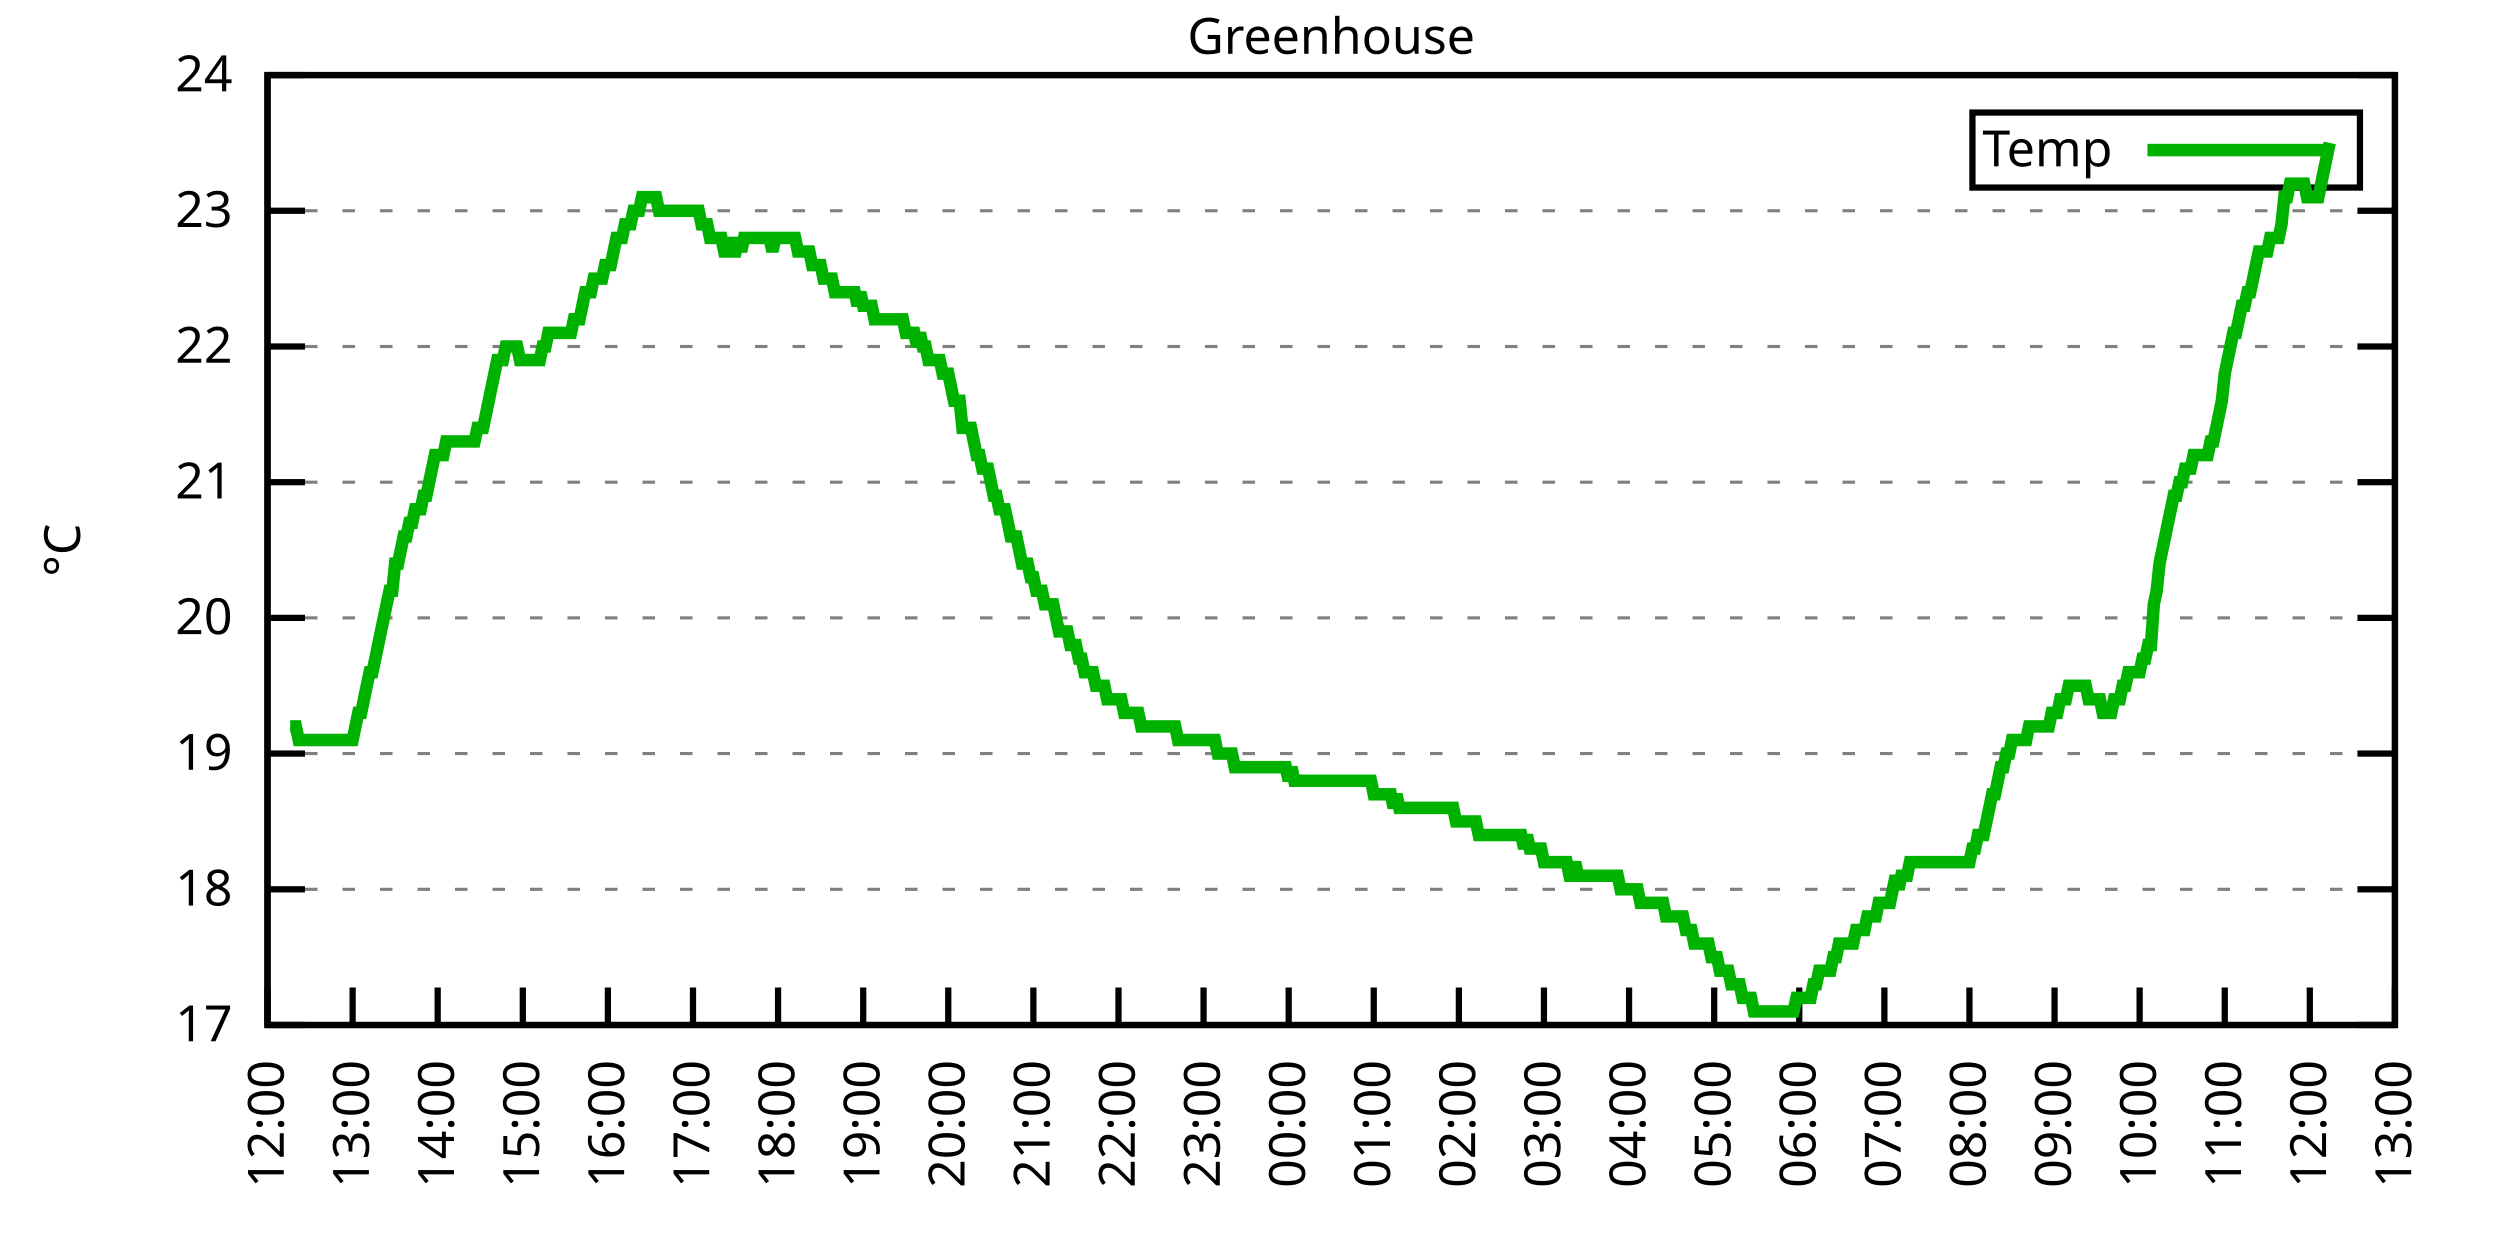
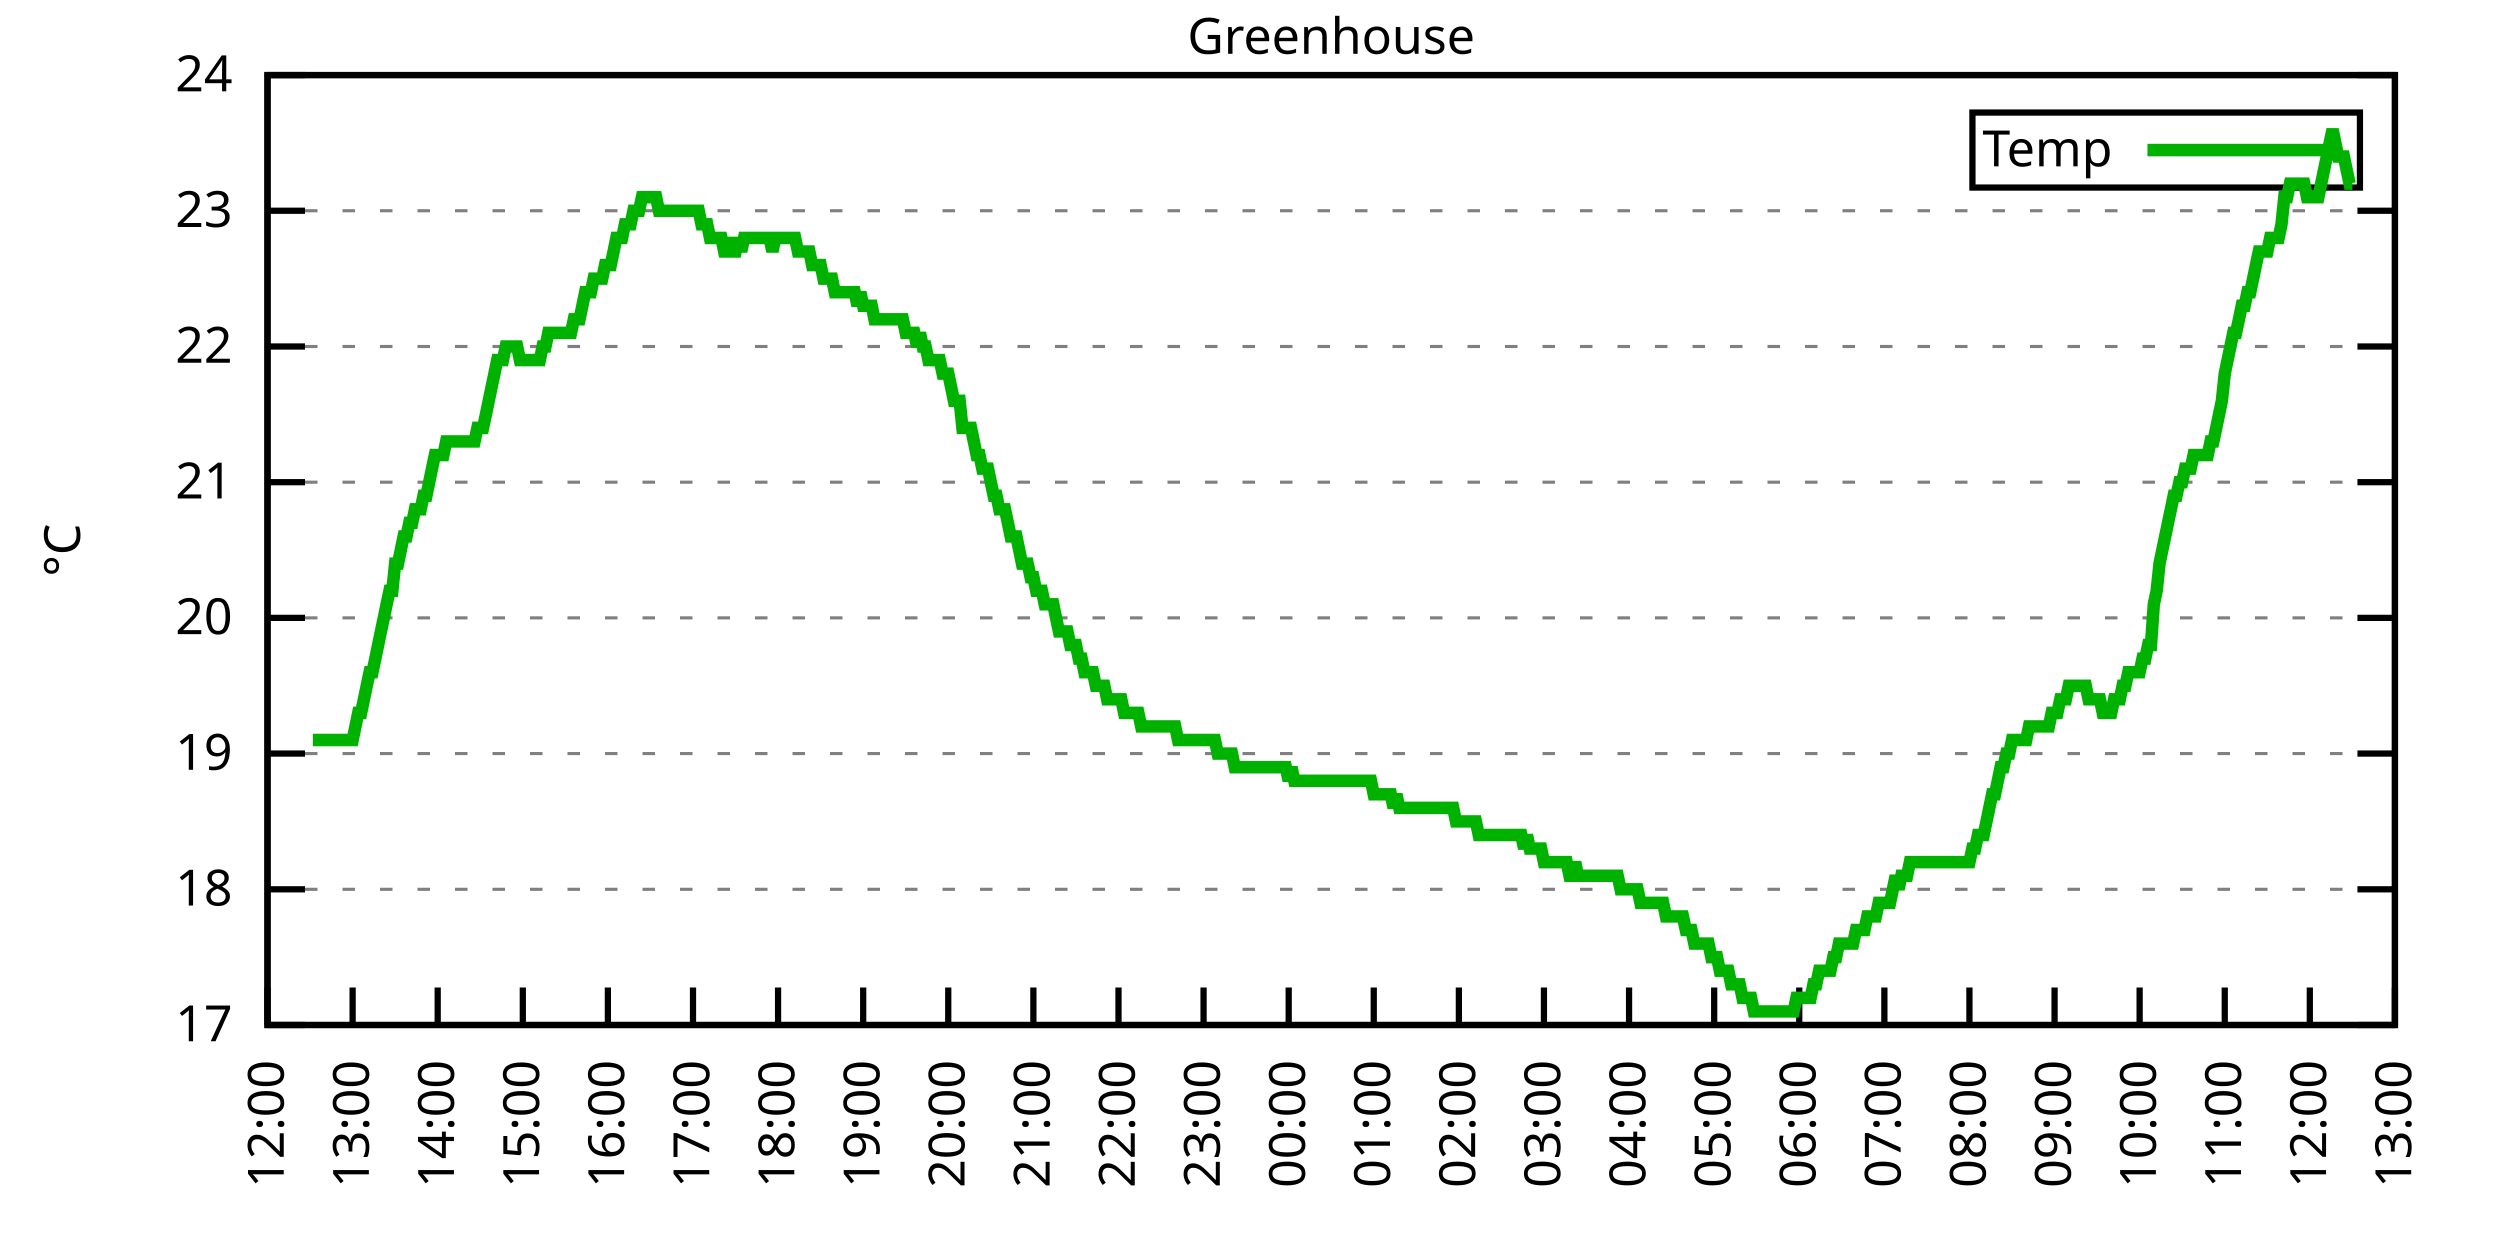
<svg xmlns="http://www.w3.org/2000/svg" xmlns:xlink="http://www.w3.org/1999/xlink" width="400" height="200" viewBox="0 0 400 200">
  <g id="gnuplot_canvas">
    <rect x="0" y="0" width="400" height="200" fill="none" />
    <defs>
      <circle id="gpDot" r="0.5" stroke-width="0.5" stroke="currentColor" />
      <path id="gpPt0" stroke-width="0.333" stroke="currentColor" d="M-1,0 h2 M0,-1 v2" />
      <path id="gpPt1" stroke-width="0.333" stroke="currentColor" d="M-1,-1 L1,1 M1,-1 L-1,1" />
      <path id="gpPt2" stroke-width="0.333" stroke="currentColor" d="M-1,0 L1,0 M0,-1 L0,1 M-1,-1 L1,1 M-1,1 L1,-1" />
      <rect id="gpPt3" stroke-width="0.333" stroke="currentColor" x="-1" y="-1" width="2" height="2" />
      <rect id="gpPt4" stroke-width="0.333" stroke="currentColor" fill="currentColor" x="-1" y="-1" width="2" height="2" />
      <circle id="gpPt5" stroke-width="0.333" stroke="currentColor" cx="0" cy="0" r="1" />
      <use xlink:href="#gpPt5" id="gpPt6" fill="currentColor" stroke="none" />
      <path id="gpPt7" stroke-width="0.333" stroke="currentColor" d="M0,-1.33 L-1.33,0.67 L1.33,0.67 z" />
      <use xlink:href="#gpPt7" id="gpPt8" fill="currentColor" stroke="none" />
      <use xlink:href="#gpPt7" id="gpPt9" stroke="currentColor" transform="rotate(180)" />
      <use xlink:href="#gpPt9" id="gpPt10" fill="currentColor" stroke="none" />
      <use xlink:href="#gpPt3" id="gpPt11" stroke="currentColor" transform="rotate(45)" />
      <use xlink:href="#gpPt11" id="gpPt12" fill="currentColor" stroke="none" />
      <path id="gpPt13" stroke-width="0.333" stroke="currentColor" d="M0,1.330 L1.265,0.411 L0.782,-1.067 L-0.782,-1.076 L-1.265,0.411 z" />
      <use xlink:href="#gpPt13" id="gpPt14" fill="currentColor" stroke="none" />
      <filter id="textbox" filterUnits="objectBoundingBox" x="0" y="0" height="1" width="1">
        <feFlood flood-color="white" flood-opacity="1" result="bgnd" />
        <feComposite in="SourceGraphic" in2="bgnd" operator="atop" />
      </filter>
      <filter id="greybox" filterUnits="objectBoundingBox" x="0" y="0" height="1" width="1">
        <feFlood flood-color="lightgrey" flood-opacity="1" result="grey" />
        <feComposite in="SourceGraphic" in2="grey" operator="atop" />
      </filter>
    </defs>
    <g fill="none" color="white" stroke="currentColor" stroke-width="1.00" stroke-linecap="butt" stroke-linejoin="miter">
</g>
    <g fill="none" color="black" stroke="currentColor" stroke-width="1.00" stroke-linecap="butt" stroke-linejoin="miter">
      <g stroke="none" shape-rendering="crispEdges">
        <polygon fill="rgb(255, 255, 255)" points="42.80,164.00 383.18,164.00 383.18,12.02 42.80,12.02 " />
      </g>
    </g>
    <g fill="none" color="black" stroke="currentColor" stroke-width="1.00" stroke-linecap="butt" stroke-linejoin="miter">
</g>
    <g fill="none" color="black" stroke="black" stroke-width="0.50" stroke-linecap="butt" stroke-linejoin="miter">
</g>
    <g fill="none" color="gray" stroke="currentColor" stroke-width="0.50" stroke-linecap="butt" stroke-linejoin="miter">
      <path stroke="gray" stroke-dasharray="2,4" class="gridline" d="M42.80,164.00 L383.19,164.00  " />
    </g>
    <g fill="none" color="gray" stroke="gray" stroke-width="1.00" stroke-linecap="butt" stroke-linejoin="miter">
</g>
    <g fill="none" color="black" stroke="currentColor" stroke-width="1.00" stroke-linecap="butt" stroke-linejoin="miter">
      <path stroke="black" d="M42.80,164.00 L48.80,164.00 M383.19,164.00 L377.19,164.00  " />
      <g transform="translate(37.20,166.60)" stroke="none" fill="black" font-family="Sans" font-size="8.00" text-anchor="end">
        <text>
          <tspan font-family="Sans"> 17</tspan>
        </text>
      </g>
    </g>
    <g fill="none" color="black" stroke="currentColor" stroke-width="1.00" stroke-linecap="butt" stroke-linejoin="miter">
</g>
    <g fill="none" color="black" stroke="black" stroke-width="0.50" stroke-linecap="butt" stroke-linejoin="miter">
</g>
    <g fill="none" color="gray" stroke="currentColor" stroke-width="0.50" stroke-linecap="butt" stroke-linejoin="miter">
      <path stroke="gray" stroke-dasharray="2,4" class="gridline" d="M42.80,142.29 L383.19,142.29  " />
    </g>
    <g fill="none" color="gray" stroke="gray" stroke-width="1.00" stroke-linecap="butt" stroke-linejoin="miter">
</g>
    <g fill="none" color="black" stroke="currentColor" stroke-width="1.00" stroke-linecap="butt" stroke-linejoin="miter">
      <path stroke="black" d="M42.80,142.29 L48.80,142.29 M383.19,142.29 L377.19,142.29  " />
      <g transform="translate(37.20,144.89)" stroke="none" fill="black" font-family="Sans" font-size="8.00" text-anchor="end">
        <text>
          <tspan font-family="Sans"> 18</tspan>
        </text>
      </g>
    </g>
    <g fill="none" color="black" stroke="currentColor" stroke-width="1.00" stroke-linecap="butt" stroke-linejoin="miter">
</g>
    <g fill="none" color="black" stroke="black" stroke-width="0.50" stroke-linecap="butt" stroke-linejoin="miter">
</g>
    <g fill="none" color="gray" stroke="currentColor" stroke-width="0.50" stroke-linecap="butt" stroke-linejoin="miter">
      <path stroke="gray" stroke-dasharray="2,4" class="gridline" d="M42.80,120.57 L383.19,120.57  " />
    </g>
    <g fill="none" color="gray" stroke="gray" stroke-width="1.00" stroke-linecap="butt" stroke-linejoin="miter">
</g>
    <g fill="none" color="black" stroke="currentColor" stroke-width="1.00" stroke-linecap="butt" stroke-linejoin="miter">
      <path stroke="black" d="M42.80,120.57 L48.80,120.57 M383.19,120.57 L377.19,120.57  " />
      <g transform="translate(37.20,123.17)" stroke="none" fill="black" font-family="Sans" font-size="8.00" text-anchor="end">
        <text>
          <tspan font-family="Sans"> 19</tspan>
        </text>
      </g>
    </g>
    <g fill="none" color="black" stroke="currentColor" stroke-width="1.00" stroke-linecap="butt" stroke-linejoin="miter">
</g>
    <g fill="none" color="black" stroke="black" stroke-width="0.50" stroke-linecap="butt" stroke-linejoin="miter">
</g>
    <g fill="none" color="gray" stroke="currentColor" stroke-width="0.50" stroke-linecap="butt" stroke-linejoin="miter">
      <path stroke="gray" stroke-dasharray="2,4" class="gridline" d="M42.80,98.86 L383.19,98.86  " />
    </g>
    <g fill="none" color="gray" stroke="gray" stroke-width="1.00" stroke-linecap="butt" stroke-linejoin="miter">
</g>
    <g fill="none" color="black" stroke="currentColor" stroke-width="1.00" stroke-linecap="butt" stroke-linejoin="miter">
      <path stroke="black" d="M42.80,98.86 L48.80,98.86 M383.19,98.86 L377.19,98.86  " />
      <g transform="translate(37.20,101.46)" stroke="none" fill="black" font-family="Sans" font-size="8.00" text-anchor="end">
        <text>
          <tspan font-family="Sans"> 20</tspan>
        </text>
      </g>
    </g>
    <g fill="none" color="black" stroke="currentColor" stroke-width="1.00" stroke-linecap="butt" stroke-linejoin="miter">
</g>
    <g fill="none" color="black" stroke="black" stroke-width="0.50" stroke-linecap="butt" stroke-linejoin="miter">
</g>
    <g fill="none" color="gray" stroke="currentColor" stroke-width="0.50" stroke-linecap="butt" stroke-linejoin="miter">
      <path stroke="gray" stroke-dasharray="2,4" class="gridline" d="M42.80,77.15 L383.19,77.15  " />
    </g>
    <g fill="none" color="gray" stroke="gray" stroke-width="1.00" stroke-linecap="butt" stroke-linejoin="miter">
</g>
    <g fill="none" color="black" stroke="currentColor" stroke-width="1.00" stroke-linecap="butt" stroke-linejoin="miter">
      <path stroke="black" d="M42.80,77.15 L48.80,77.15 M383.19,77.15 L377.19,77.15  " />
      <g transform="translate(37.20,79.75)" stroke="none" fill="black" font-family="Sans" font-size="8.00" text-anchor="end">
        <text>
          <tspan font-family="Sans"> 21</tspan>
        </text>
      </g>
    </g>
    <g fill="none" color="black" stroke="currentColor" stroke-width="1.00" stroke-linecap="butt" stroke-linejoin="miter">
</g>
    <g fill="none" color="black" stroke="black" stroke-width="0.50" stroke-linecap="butt" stroke-linejoin="miter">
</g>
    <g fill="none" color="gray" stroke="currentColor" stroke-width="0.50" stroke-linecap="butt" stroke-linejoin="miter">
      <path stroke="gray" stroke-dasharray="2,4" class="gridline" d="M42.80,55.44 L383.19,55.44  " />
    </g>
    <g fill="none" color="gray" stroke="gray" stroke-width="1.00" stroke-linecap="butt" stroke-linejoin="miter">
</g>
    <g fill="none" color="black" stroke="currentColor" stroke-width="1.00" stroke-linecap="butt" stroke-linejoin="miter">
      <path stroke="black" d="M42.80,55.44 L48.80,55.44 M383.19,55.44 L377.19,55.44  " />
      <g transform="translate(37.20,58.04)" stroke="none" fill="black" font-family="Sans" font-size="8.00" text-anchor="end">
        <text>
          <tspan font-family="Sans"> 22</tspan>
        </text>
      </g>
    </g>
    <g fill="none" color="black" stroke="currentColor" stroke-width="1.00" stroke-linecap="butt" stroke-linejoin="miter">
</g>
    <g fill="none" color="black" stroke="black" stroke-width="0.50" stroke-linecap="butt" stroke-linejoin="miter">
</g>
    <g fill="none" color="gray" stroke="currentColor" stroke-width="0.50" stroke-linecap="butt" stroke-linejoin="miter">
      <path stroke="gray" stroke-dasharray="2,4" class="gridline" d="M42.80,33.72 L383.19,33.72  " />
    </g>
    <g fill="none" color="gray" stroke="gray" stroke-width="1.00" stroke-linecap="butt" stroke-linejoin="miter">
</g>
    <g fill="none" color="black" stroke="currentColor" stroke-width="1.00" stroke-linecap="butt" stroke-linejoin="miter">
      <path stroke="black" d="M42.80,33.72 L48.80,33.72 M383.19,33.72 L377.19,33.72  " />
      <g transform="translate(37.20,36.32)" stroke="none" fill="black" font-family="Sans" font-size="8.00" text-anchor="end">
        <text>
          <tspan font-family="Sans"> 23</tspan>
        </text>
      </g>
    </g>
    <g fill="none" color="black" stroke="currentColor" stroke-width="1.00" stroke-linecap="butt" stroke-linejoin="miter">
</g>
    <g fill="none" color="black" stroke="black" stroke-width="0.50" stroke-linecap="butt" stroke-linejoin="miter">
</g>
    <g fill="none" color="gray" stroke="currentColor" stroke-width="0.50" stroke-linecap="butt" stroke-linejoin="miter">
      <path stroke="gray" stroke-dasharray="2,4" class="gridline" d="M42.80,12.01 L383.19,12.01  " />
    </g>
    <g fill="none" color="gray" stroke="gray" stroke-width="1.00" stroke-linecap="butt" stroke-linejoin="miter">
</g>
    <g fill="none" color="black" stroke="currentColor" stroke-width="1.00" stroke-linecap="butt" stroke-linejoin="miter">
      <path stroke="black" d="M42.80,12.01 L48.80,12.01 M383.19,12.01 L377.19,12.01  " />
      <g transform="translate(37.20,14.61)" stroke="none" fill="black" font-family="Sans" font-size="8.00" text-anchor="end">
        <text>
          <tspan font-family="Sans"> 24</tspan>
        </text>
      </g>
    </g>
    <g fill="none" color="black" stroke="currentColor" stroke-width="1.00" stroke-linecap="butt" stroke-linejoin="miter">
      <path stroke="black" d="M42.80,164.00 L42.80,158.00  " />
      <g transform="translate(45.40,169.60) rotate(270.00)" stroke="none" fill="black" font-family="Sans" font-size="8.00" text-anchor="end">
        <text>
          <tspan font-family="Sans">12:00</tspan>
        </text>
      </g>
    </g>
    <g fill="none" color="black" stroke="currentColor" stroke-width="1.00" stroke-linecap="butt" stroke-linejoin="miter">
      <path stroke="black" d="M56.42,164.00 L56.42,158.00  " />
      <g transform="translate(59.02,169.60) rotate(270.00)" stroke="none" fill="black" font-family="Sans" font-size="8.00" text-anchor="end">
        <text>
          <tspan font-family="Sans">13:00</tspan>
        </text>
      </g>
    </g>
    <g fill="none" color="black" stroke="currentColor" stroke-width="1.00" stroke-linecap="butt" stroke-linejoin="miter">
      <path stroke="black" d="M70.03,164.00 L70.03,158.00  " />
      <g transform="translate(72.63,169.60) rotate(270.00)" stroke="none" fill="black" font-family="Sans" font-size="8.00" text-anchor="end">
        <text>
          <tspan font-family="Sans">14:00</tspan>
        </text>
      </g>
    </g>
    <g fill="none" color="black" stroke="currentColor" stroke-width="1.00" stroke-linecap="butt" stroke-linejoin="miter">
      <path stroke="black" d="M83.65,164.00 L83.65,158.00  " />
      <g transform="translate(86.25,169.60) rotate(270.00)" stroke="none" fill="black" font-family="Sans" font-size="8.00" text-anchor="end">
        <text>
          <tspan font-family="Sans">15:00</tspan>
        </text>
      </g>
    </g>
    <g fill="none" color="black" stroke="currentColor" stroke-width="1.00" stroke-linecap="butt" stroke-linejoin="miter">
      <path stroke="black" d="M97.26,164.00 L97.26,158.00  " />
      <g transform="translate(99.86,169.60) rotate(270.00)" stroke="none" fill="black" font-family="Sans" font-size="8.00" text-anchor="end">
        <text>
          <tspan font-family="Sans">16:00</tspan>
        </text>
      </g>
    </g>
    <g fill="none" color="black" stroke="currentColor" stroke-width="1.00" stroke-linecap="butt" stroke-linejoin="miter">
      <path stroke="black" d="M110.88,164.00 L110.88,158.00  " />
      <g transform="translate(113.48,169.60) rotate(270.00)" stroke="none" fill="black" font-family="Sans" font-size="8.00" text-anchor="end">
        <text>
          <tspan font-family="Sans">17:00</tspan>
        </text>
      </g>
    </g>
    <g fill="none" color="black" stroke="currentColor" stroke-width="1.00" stroke-linecap="butt" stroke-linejoin="miter">
      <path stroke="black" d="M124.49,164.00 L124.49,158.00  " />
      <g transform="translate(127.09,169.60) rotate(270.00)" stroke="none" fill="black" font-family="Sans" font-size="8.00" text-anchor="end">
        <text>
          <tspan font-family="Sans">18:00</tspan>
        </text>
      </g>
    </g>
    <g fill="none" color="black" stroke="currentColor" stroke-width="1.00" stroke-linecap="butt" stroke-linejoin="miter">
      <path stroke="black" d="M138.11,164.00 L138.11,158.00  " />
      <g transform="translate(140.71,169.60) rotate(270.00)" stroke="none" fill="black" font-family="Sans" font-size="8.00" text-anchor="end">
        <text>
          <tspan font-family="Sans">19:00</tspan>
        </text>
      </g>
    </g>
    <g fill="none" color="black" stroke="currentColor" stroke-width="1.00" stroke-linecap="butt" stroke-linejoin="miter">
      <path stroke="black" d="M151.72,164.00 L151.72,158.00  " />
      <g transform="translate(154.32,169.60) rotate(270.00)" stroke="none" fill="black" font-family="Sans" font-size="8.00" text-anchor="end">
        <text>
          <tspan font-family="Sans">20:00</tspan>
        </text>
      </g>
    </g>
    <g fill="none" color="black" stroke="currentColor" stroke-width="1.00" stroke-linecap="butt" stroke-linejoin="miter">
      <path stroke="black" d="M165.34,164.00 L165.34,158.00  " />
      <g transform="translate(167.94,169.60) rotate(270.00)" stroke="none" fill="black" font-family="Sans" font-size="8.00" text-anchor="end">
        <text>
          <tspan font-family="Sans">21:00</tspan>
        </text>
      </g>
    </g>
    <g fill="none" color="black" stroke="currentColor" stroke-width="1.00" stroke-linecap="butt" stroke-linejoin="miter">
      <path stroke="black" d="M178.96,164.00 L178.96,158.00  " />
      <g transform="translate(181.56,169.60) rotate(270.00)" stroke="none" fill="black" font-family="Sans" font-size="8.00" text-anchor="end">
        <text>
          <tspan font-family="Sans">22:00</tspan>
        </text>
      </g>
    </g>
    <g fill="none" color="black" stroke="currentColor" stroke-width="1.00" stroke-linecap="butt" stroke-linejoin="miter">
      <path stroke="black" d="M192.57,164.00 L192.57,158.00  " />
      <g transform="translate(195.17,169.60) rotate(270.00)" stroke="none" fill="black" font-family="Sans" font-size="8.00" text-anchor="end">
        <text>
          <tspan font-family="Sans">23:00</tspan>
        </text>
      </g>
    </g>
    <g fill="none" color="black" stroke="currentColor" stroke-width="1.00" stroke-linecap="butt" stroke-linejoin="miter">
      <path stroke="black" d="M206.19,164.00 L206.19,158.00  " />
      <g transform="translate(208.79,169.60) rotate(270.00)" stroke="none" fill="black" font-family="Sans" font-size="8.00" text-anchor="end">
        <text>
          <tspan font-family="Sans">00:00</tspan>
        </text>
      </g>
    </g>
    <g fill="none" color="black" stroke="currentColor" stroke-width="1.00" stroke-linecap="butt" stroke-linejoin="miter">
      <path stroke="black" d="M219.80,164.00 L219.80,158.00  " />
      <g transform="translate(222.40,169.60) rotate(270.00)" stroke="none" fill="black" font-family="Sans" font-size="8.00" text-anchor="end">
        <text>
          <tspan font-family="Sans">01:00</tspan>
        </text>
      </g>
    </g>
    <g fill="none" color="black" stroke="currentColor" stroke-width="1.00" stroke-linecap="butt" stroke-linejoin="miter">
      <path stroke="black" d="M233.42,164.00 L233.42,158.00  " />
      <g transform="translate(236.02,169.60) rotate(270.00)" stroke="none" fill="black" font-family="Sans" font-size="8.00" text-anchor="end">
        <text>
          <tspan font-family="Sans">02:00</tspan>
        </text>
      </g>
    </g>
    <g fill="none" color="black" stroke="currentColor" stroke-width="1.00" stroke-linecap="butt" stroke-linejoin="miter">
      <path stroke="black" d="M247.03,164.00 L247.03,158.00  " />
      <g transform="translate(249.63,169.60) rotate(270.00)" stroke="none" fill="black" font-family="Sans" font-size="8.00" text-anchor="end">
        <text>
          <tspan font-family="Sans">03:00</tspan>
        </text>
      </g>
    </g>
    <g fill="none" color="black" stroke="currentColor" stroke-width="1.00" stroke-linecap="butt" stroke-linejoin="miter">
      <path stroke="black" d="M260.65,164.00 L260.65,158.00  " />
      <g transform="translate(263.25,169.60) rotate(270.00)" stroke="none" fill="black" font-family="Sans" font-size="8.00" text-anchor="end">
        <text>
          <tspan font-family="Sans">04:00</tspan>
        </text>
      </g>
    </g>
    <g fill="none" color="black" stroke="currentColor" stroke-width="1.00" stroke-linecap="butt" stroke-linejoin="miter">
      <path stroke="black" d="M274.27,164.00 L274.27,158.00  " />
      <g transform="translate(276.87,169.60) rotate(270.00)" stroke="none" fill="black" font-family="Sans" font-size="8.00" text-anchor="end">
        <text>
          <tspan font-family="Sans">05:00</tspan>
        </text>
      </g>
    </g>
    <g fill="none" color="black" stroke="currentColor" stroke-width="1.00" stroke-linecap="butt" stroke-linejoin="miter">
      <path stroke="black" d="M287.88,164.00 L287.88,158.00  " />
      <g transform="translate(290.48,169.60) rotate(270.00)" stroke="none" fill="black" font-family="Sans" font-size="8.00" text-anchor="end">
        <text>
          <tspan font-family="Sans">06:00</tspan>
        </text>
      </g>
    </g>
    <g fill="none" color="black" stroke="currentColor" stroke-width="1.00" stroke-linecap="butt" stroke-linejoin="miter">
      <path stroke="black" d="M301.50,164.00 L301.50,158.00  " />
      <g transform="translate(304.10,169.60) rotate(270.00)" stroke="none" fill="black" font-family="Sans" font-size="8.00" text-anchor="end">
        <text>
          <tspan font-family="Sans">07:00</tspan>
        </text>
      </g>
    </g>
    <g fill="none" color="black" stroke="currentColor" stroke-width="1.00" stroke-linecap="butt" stroke-linejoin="miter">
      <path stroke="black" d="M315.11,164.00 L315.11,158.00  " />
      <g transform="translate(317.71,169.60) rotate(270.00)" stroke="none" fill="black" font-family="Sans" font-size="8.00" text-anchor="end">
        <text>
          <tspan font-family="Sans">08:00</tspan>
        </text>
      </g>
    </g>
    <g fill="none" color="black" stroke="currentColor" stroke-width="1.00" stroke-linecap="butt" stroke-linejoin="miter">
      <path stroke="black" d="M328.73,164.00 L328.73,158.00  " />
      <g transform="translate(331.33,169.60) rotate(270.00)" stroke="none" fill="black" font-family="Sans" font-size="8.00" text-anchor="end">
        <text>
          <tspan font-family="Sans">09:00</tspan>
        </text>
      </g>
    </g>
    <g fill="none" color="black" stroke="currentColor" stroke-width="1.00" stroke-linecap="butt" stroke-linejoin="miter">
      <path stroke="black" d="M342.34,164.00 L342.34,158.00  " />
      <g transform="translate(344.94,169.60) rotate(270.00)" stroke="none" fill="black" font-family="Sans" font-size="8.00" text-anchor="end">
        <text>
          <tspan font-family="Sans">10:00</tspan>
        </text>
      </g>
    </g>
    <g fill="none" color="black" stroke="currentColor" stroke-width="1.00" stroke-linecap="butt" stroke-linejoin="miter">
      <path stroke="black" d="M355.96,164.00 L355.96,158.00  " />
      <g transform="translate(358.56,169.60) rotate(270.00)" stroke="none" fill="black" font-family="Sans" font-size="8.00" text-anchor="end">
        <text>
          <tspan font-family="Sans">11:00</tspan>
        </text>
      </g>
    </g>
    <g fill="none" color="black" stroke="currentColor" stroke-width="1.00" stroke-linecap="butt" stroke-linejoin="miter">
      <path stroke="black" d="M369.57,164.00 L369.57,158.00  " />
      <g transform="translate(372.17,169.60) rotate(270.00)" stroke="none" fill="black" font-family="Sans" font-size="8.00" text-anchor="end">
        <text>
          <tspan font-family="Sans">12:00</tspan>
        </text>
      </g>
    </g>
    <g fill="none" color="black" stroke="currentColor" stroke-width="1.00" stroke-linecap="butt" stroke-linejoin="miter">
      <path stroke="black" d="M383.19,164.00 L383.19,158.00  " />
      <g transform="translate(385.79,169.60) rotate(270.00)" stroke="none" fill="black" font-family="Sans" font-size="8.00" text-anchor="end">
        <text>
          <tspan font-family="Sans">13:00</tspan>
        </text>
      </g>
    </g>
    <g fill="none" color="black" stroke="currentColor" stroke-width="1.00" stroke-linecap="butt" stroke-linejoin="miter">
</g>
    <g fill="none" color="black" stroke="currentColor" stroke-width="1.00" stroke-linecap="butt" stroke-linejoin="miter">
      <path stroke="black" d="M42.80,12.01 L42.80,164.00 L383.19,164.00 L383.19,12.01 L42.80,12.01 Z  " />
    </g>
    <g fill="none" color="black" stroke="currentColor" stroke-width="1.00" stroke-linecap="butt" stroke-linejoin="miter">
</g>
    <g fill="none" color="black" stroke="currentColor" stroke-width="1.00" stroke-linecap="butt" stroke-linejoin="miter">
      <path stroke="black" d="M315.59,30.01 L315.59,18.01 L377.59,18.01 L377.59,30.01 L315.59,30.01 Z  " />
    </g>
    <g id="Greenhouse_plot_1">
      <g fill="none" color="white" stroke="black" stroke-width="2.00" stroke-linecap="butt" stroke-linejoin="miter">
</g>
      <g fill="none" color="black" stroke="currentColor" stroke-width="2.00" stroke-linecap="butt" stroke-linejoin="miter">
        <g transform="translate(337.99,26.61)" stroke="none" fill="black" font-family="Sans" font-size="8.00" text-anchor="end">
          <text>
            <tspan font-family="Sans">Temp</tspan>
          </text>
        </g>
      </g>
      <g fill="none" color="black" stroke="currentColor" stroke-width="2.00" stroke-linecap="butt" stroke-linejoin="miter">
-         <path stroke="rgb(  0, 178,   0)" d="M343.59,24.01 L371.99,24.01 M46.43,116.23 L46.88,116.23 L47.34,116.23 L47.79,118.40 L48.25,118.40 L48.70,118.40   L49.15,118.40 L49.61,118.40 L50.06,118.40 L50.52,118.40 L50.97,118.40 L51.42,118.40 L51.88,118.40 L52.33,118.40   L52.78,118.40 L53.24,118.40 L53.69,118.40 L54.15,118.40 L54.60,118.40 L55.05,118.40 L55.51,118.40 L55.96,118.40   L56.42,118.40 L56.87,116.23 L57.32,114.06 L57.78,114.06 L58.23,111.89 L58.68,109.72 L59.14,107.55 L59.59,107.55   L60.05,105.38 L60.50,103.20 L60.95,101.03 L61.41,98.86 L61.86,96.69 L62.32,94.52 L62.77,94.52 L63.22,90.18   L63.68,90.18 L64.13,88.00 L64.58,85.83 L65.04,85.83 L65.49,83.66 L65.95,83.66 L66.40,81.49 L66.85,81.49   L67.31,81.49 L67.76,79.32 L68.22,79.32 L68.67,77.15 L69.12,74.98 L69.58,72.81 L70.03,72.81 L70.49,72.81   L70.94,72.81 L71.39,70.63 L71.85,70.63 L72.30,70.63 L72.75,70.63 L73.21,70.63 L73.66,70.63 L74.12,70.63   L74.57,70.63 L75.02,70.63 L75.48,70.63 L75.93,70.63 L76.39,68.46 L76.84,68.46 L77.29,68.46 L77.75,66.29   L78.20,64.12 L78.65,61.95 L79.11,59.78 L79.56,57.61 L80.02,57.61 L80.47,57.61 L80.92,55.44 L81.38,55.44   L81.83,55.44 L82.29,55.44 L82.74,55.44 L83.19,57.61 L83.65,57.61 L84.10,57.61 L84.55,57.61 L85.01,57.61   L85.46,57.61 L85.92,57.61 L86.37,57.61 L86.82,55.44 L87.28,55.44 L87.73,53.26 L88.19,53.26 L88.64,53.26   L89.09,53.26 L89.55,53.26 L90.00,53.26 L90.45,53.26 L90.91,53.26 L91.36,53.26 L91.82,51.09 L92.27,51.09   L92.72,51.09 L93.18,48.92 L93.63,46.75 L94.09,46.75 L94.54,46.75 L94.99,44.58 L95.45,44.58 L95.90,44.58   L96.35,44.58 L96.81,42.41 L97.26,42.41 L97.72,42.41 L98.17,40.24 L98.62,38.07 L99.08,38.07 L99.53,38.07   L99.99,35.89 L100.44,35.89 L100.89,35.89 L101.35,33.72 L101.80,33.72 L102.25,33.72 L102.71,31.55 L103.16,31.55   L103.62,31.55 L104.07,31.55 L104.52,31.55 L104.98,31.55 L105.43,33.72 L105.89,33.72 L106.34,33.72 L106.79,33.72   L107.25,33.72 L107.70,33.72 L108.15,33.72 L108.61,33.72 L109.06,33.72 L109.52,33.72 L109.97,33.72 L110.42,33.72   L110.88,33.72 L111.33,33.72 L111.79,33.72 L112.24,35.89 L112.69,35.89 L113.15,35.89 L113.60,38.07 L114.05,38.07   L114.51,38.07 L114.96,38.07 L115.42,38.07 L115.87,40.24 L116.32,40.24 L116.78,38.07 L117.23,40.24 L117.69,40.24   L118.14,38.07 L118.59,40.24 L119.05,38.07 L119.50,38.07 L119.96,38.07 L120.41,38.07 L120.86,38.07 L121.32,38.07   L121.77,38.07 L122.22,38.07 L122.68,38.07 L123.13,38.07 L123.59,40.24 L124.04,38.07 L124.49,38.07 L124.95,38.07   L125.40,38.07 L125.86,38.07 L126.31,38.07 L126.76,38.07 L127.22,38.07 L127.67,40.24 L128.12,40.24 L128.58,40.24   L129.03,40.24 L129.49,40.24 L129.94,42.41 L130.39,42.41 L130.85,42.41 L131.30,42.41 L131.76,44.58 L132.21,44.58   L132.66,44.58 L133.12,44.58 L133.57,46.75 L134.02,46.75 L134.48,46.75 L134.93,46.75 L135.39,46.75 L135.84,46.75   L136.29,46.75 L136.75,46.75 L137.20,48.92 L137.66,46.75 L138.11,48.92 L138.56,48.92 L139.02,48.92 L139.47,48.92   L139.92,51.09 L140.38,51.09 L140.83,51.09 L141.29,51.09 L141.74,51.09 L142.19,51.09 L142.65,51.09 L143.10,51.09   L143.56,51.09 L144.01,51.09 L144.46,51.09 L144.92,53.26 L145.37,53.26 L145.82,53.26 L146.28,53.26 L146.73,55.44   L147.19,53.26 L147.64,55.44 L148.09,55.44 L148.55,57.61 L149.00,57.61 L149.46,57.61 L149.91,57.61 L150.36,57.61   L150.82,59.78 L151.27,59.78 L151.72,59.78 L152.18,61.95 L152.63,64.12 L153.09,64.12 L153.54,64.12 L153.99,68.46   L154.45,68.46 L154.90,68.46 L155.36,68.46 L155.81,70.63 L156.26,72.81 L156.72,72.81 L157.17,74.98 L157.62,74.98   L158.08,74.98 L158.53,77.15 L158.99,79.32 L159.44,79.32 L159.89,81.49 L160.35,81.49 L160.80,81.49 L161.26,83.66   L161.71,85.83 L162.16,85.83 L162.62,85.83 L163.07,88.00 L163.52,90.18 L163.98,90.18 L164.43,90.18 L164.89,92.35   L165.34,92.35 L165.79,94.52 L166.25,94.52 L166.70,94.52 L167.16,96.69 L167.61,96.69 L168.06,96.69 L168.52,96.69   L168.97,98.86 L169.43,101.03 L169.88,101.03 L170.33,101.03 L170.79,101.03 L171.24,103.20 L171.69,103.20 L172.15,103.20   L172.60,105.38 L173.06,105.38 L173.51,107.55 L173.96,107.55 L174.42,107.55 L174.87,107.55 L175.33,109.72 L175.78,109.72   L176.23,109.72 L176.69,109.72 L177.14,111.89 L177.59,111.89 L178.05,111.89 L178.50,111.89 L178.96,111.89 L179.41,111.89   L179.86,114.06 L180.32,114.06 L180.77,114.06 L181.23,114.06 L181.68,114.06 L182.13,114.06 L182.59,116.23 L183.04,116.23   L183.49,116.23 L183.95,116.23 L184.40,116.23 L184.86,116.23 L185.31,116.23 L185.76,116.23 L186.22,116.23 L186.67,116.23   L187.13,116.23 L187.58,116.23 L188.03,116.23 L188.49,118.40 L188.94,118.40 L189.39,118.40 L189.85,118.40 L190.30,118.40   L190.76,118.40 L191.21,118.40 L191.66,118.40 L192.12,118.40 L192.57,118.40 L193.03,118.40 L193.48,118.40 L193.93,118.40   L194.39,118.40 L194.84,120.57 L195.29,120.57 L195.75,120.57 L196.20,120.57 L196.66,120.57 L197.11,120.57 L197.56,122.75   L198.02,122.75 L198.47,122.75 L198.93,122.75 L199.38,122.75 L199.83,122.75 L200.29,122.75 L200.74,122.75 L201.19,122.75   L201.65,122.75 L202.10,122.75 L202.56,122.75 L203.01,122.75 L203.46,122.75 L203.92,122.75 L204.37,122.75 L204.83,122.75   L205.28,122.75 L205.73,122.75 L206.19,124.92 L206.64,122.75 L207.09,124.92 L207.55,124.92 L208.00,124.92 L208.46,124.92   L208.91,124.92 L209.36,124.92 L209.82,124.92 L210.27,124.92 L210.73,124.92 L211.18,124.92 L211.63,124.92 L212.09,124.92   L212.54,124.92 L213.00,124.92 L213.45,124.92 L213.90,124.92 L214.36,124.92 L214.81,124.92 L215.26,124.92 L215.72,124.92   L216.17,124.92 L216.63,124.92 L217.08,124.92 L217.53,124.92 L217.99,124.92 L218.44,124.92 L218.90,124.92 L219.35,124.92   L219.80,127.09 L220.26,127.09 L220.71,127.09 L221.16,127.09 L221.62,127.09 L222.07,127.09 L222.53,127.09 L222.98,129.26   L223.43,127.09 L223.89,129.26 L224.34,129.26 L224.80,129.26 L225.25,129.26 L225.70,129.26 L226.16,129.26 L226.61,129.26   L227.06,129.26 L227.52,129.26 L227.97,129.26 L228.43,129.26 L228.88,129.26 L229.33,129.26 L229.79,129.26 L230.24,129.26   L230.70,129.26 L231.15,129.26 L231.60,129.26 L232.06,129.26 L232.51,129.26 L232.96,131.43 L233.42,131.43 L233.87,131.43   L234.33,131.43 L234.78,131.43 L235.23,131.43 L235.69,131.43 L236.14,131.43 L236.60,133.60 L237.05,133.60 L237.50,133.60   L237.96,133.60 L238.41,133.60 L238.86,133.60 L239.32,133.60 L239.77,133.60 L240.23,133.60 L240.68,133.60 L241.13,133.60   L241.59,133.60 L242.04,133.60 L242.50,133.60 L242.95,133.60 L243.40,133.60 L243.86,135.77 L244.31,133.60 L244.76,135.77   L245.22,135.77 L245.67,135.77 L246.13,135.77 L246.58,135.77 L247.03,137.94 L247.49,137.94 L247.94,137.94 L248.40,137.94   L248.85,137.94 L249.30,137.94 L249.76,137.94 L250.21,137.94 L250.66,137.94 L251.12,140.12 L251.57,140.12 L252.03,137.94   L252.48,140.12 L252.93,140.12 L253.39,140.12 L253.84,140.12 L254.30,140.12 L254.75,140.12 L255.20,140.12 L255.66,140.12   L256.11,140.12 L256.56,140.12 L257.02,140.12 L257.47,140.12 L257.93,140.12 L258.38,140.12 L258.83,140.12 L259.29,142.29   L259.74,142.29 L260.20,142.29 L260.65,142.29 L261.10,142.29 L261.56,142.29 L262.01,142.29 L262.47,144.46 L262.92,144.46   L263.37,144.46 L263.83,144.46 L264.28,144.46 L264.73,144.46 L265.19,144.46 L265.64,144.46 L266.10,144.46 L266.55,146.63   L267.00,146.63 L267.46,146.63 L267.91,146.63 L268.37,146.63 L268.82,146.63 L269.27,146.63 L269.73,148.80 L270.18,148.80   L270.63,148.80 L271.09,150.97 L271.54,150.97 L272.00,150.97 L272.45,150.97 L272.90,150.97 L273.36,150.97 L273.81,153.14   L274.27,153.14 L274.72,153.14 L275.17,155.31 L275.63,155.31 L276.08,155.31 L276.53,155.31 L276.99,157.49 L277.44,157.49   L277.90,157.49 L278.35,157.49 L278.80,159.66 L279.26,159.66 L279.71,159.66 L280.17,159.66 L280.62,161.83 L281.07,161.83   L281.53,161.83 L281.98,161.83 L282.43,161.83 L282.89,161.83 L283.34,161.83 L283.80,161.83 L284.25,161.83 L284.70,161.83   L285.16,161.83 L285.61,161.83 L286.07,161.83 L286.52,161.83 L286.97,161.83 L287.43,159.66 L287.88,159.66 L288.33,159.66   L288.79,159.66 L289.24,159.66 L289.70,159.66 L290.15,157.49 L290.60,157.49 L291.06,155.31 L291.51,155.31 L291.97,155.31   L292.42,155.31 L292.87,155.31 L293.33,153.14 L293.78,153.14 L294.23,150.97 L294.69,150.97 L295.14,150.97 L295.60,150.97   L296.05,150.97 L296.50,150.97 L296.96,148.80 L297.41,148.80 L297.87,148.80 L298.32,148.80 L298.77,146.63 L299.23,146.63   L299.68,146.63 L300.13,146.63 L300.59,144.46 L301.04,144.46 L301.50,144.46 L301.95,144.46 L302.40,144.46 L302.86,142.29   L303.31,140.12 L303.77,142.29 L304.22,140.12 L304.67,140.12 L305.13,140.12 L305.58,137.94 L306.03,137.94 L306.49,137.94   L306.94,137.94 L307.40,137.94 L307.85,137.94 L308.30,137.94 L308.76,137.94 L309.21,137.94 L309.67,137.94 L310.12,137.94   L310.57,137.94 L311.03,137.94 L311.48,137.94 L311.94,137.94 L312.39,137.94 L312.84,137.94 L313.30,137.94 L313.75,137.94   L314.20,137.94 L314.66,137.94 L315.11,137.94 L315.57,135.77 L316.02,135.77 L316.47,133.60 L316.93,133.60 L317.38,133.60   L317.84,131.43 L318.29,129.26 L318.74,127.09 L319.20,127.09 L319.65,124.92 L320.10,122.75 L320.56,122.75 L321.01,120.57   L321.47,120.57 L321.92,118.40 L322.37,118.40 L322.83,118.40 L323.28,118.40 L323.74,118.40 L324.19,118.40 L324.64,116.23   L325.10,116.23 L325.55,116.23 L326.00,116.23 L326.46,116.23 L326.91,116.23 L327.37,116.23 L327.82,116.23 L328.27,114.06   L328.73,114.06 L329.18,114.06 L329.64,111.89 L330.09,111.89 L330.54,111.89 L331.00,109.72 L331.45,109.72 L331.90,109.72   L332.36,109.72 L332.81,109.72 L333.27,109.72 L333.72,109.72 L334.17,111.89 L334.63,111.89 L335.08,111.89 L335.54,111.89   L335.99,111.89 L336.44,114.06 L336.90,114.06 L337.35,114.06 L337.80,114.06 L338.26,111.89 L338.71,111.89 L339.17,111.89   L339.62,109.72 L340.07,109.72 L340.53,107.55 L340.98,107.55 L341.44,107.55 L341.89,107.55 L342.34,107.55 L342.80,105.38   L343.25,105.38 L343.70,103.20 L344.16,103.20 L344.61,96.69 L345.07,94.52 L345.52,90.18 L345.97,88.00 L346.43,85.83   L346.88,83.66 L347.34,81.49 L347.79,79.32 L348.24,79.32 L348.70,77.15 L349.15,77.15 L349.60,74.98 L350.06,74.98   L350.51,74.98 L350.97,72.81 L351.42,72.81 L351.87,72.81 L352.33,72.81 L352.78,72.81 L353.24,72.81 L353.69,70.63   L354.14,70.63 L354.60,68.46 L355.05,66.29 L355.50,64.12 L355.96,59.78 L356.41,57.61 L356.87,55.44 L357.32,53.26   L357.77,53.26 L358.23,51.09 L358.68,48.92 L359.14,48.92 L359.59,46.75 L360.04,46.75 L360.50,44.58 L360.95,42.41   L361.41,40.24 L361.86,40.24 L362.31,40.24 L362.77,40.24 L363.22,38.07 L363.67,38.07 L364.13,38.07 L364.58,38.07   L365.04,35.89 L365.49,31.55 L365.94,31.55 L366.40,29.38 L366.85,29.38 L367.31,29.38 L367.76,29.38 L368.21,29.38   L368.67,29.38 L369.12,31.55 L369.57,31.55 L370.03,31.55 L370.48,31.55 L370.94,31.55 L371.39,29.38 L371.84,27.21   L372.30,25.04 L372.75,22.87  " />
+         <path stroke="rgb(  0, 178,   0)" d="M343.59,24.01 L371.99,24.01 M50.06,118.40 L50.52,118.40 L50.97,118.40 L51.42,118.40 L51.88,118.40 L52.33,118.40   L52.78,118.40 L53.24,118.40 L53.69,118.40 L54.15,118.40 L54.60,118.40 L55.05,118.40 L55.51,118.40 L55.96,118.40   L56.42,118.40 L56.87,116.23 L57.32,114.06 L57.78,114.06 L58.23,111.89 L58.68,109.72 L59.14,107.55 L59.59,107.55   L60.05,105.38 L60.50,103.20 L60.95,101.03 L61.41,98.86 L61.86,96.69 L62.32,94.52 L62.77,94.52 L63.22,90.18   L63.68,90.18 L64.13,88.00 L64.58,85.83 L65.04,85.83 L65.49,83.66 L65.95,83.66 L66.40,81.49 L66.85,81.49   L67.31,81.49 L67.76,79.32 L68.22,79.32 L68.67,77.15 L69.12,74.98 L69.58,72.81 L70.03,72.81 L70.49,72.81   L70.94,72.81 L71.39,70.63 L71.85,70.63 L72.30,70.63 L72.75,70.63 L73.21,70.63 L73.66,70.63 L74.12,70.63   L74.57,70.63 L75.02,70.63 L75.48,70.63 L75.93,70.63 L76.39,68.46 L76.84,68.46 L77.29,68.46 L77.75,66.29   L78.20,64.12 L78.65,61.95 L79.11,59.78 L79.56,57.61 L80.02,57.61 L80.47,57.61 L80.92,55.44 L81.38,55.44   L81.83,55.44 L82.29,55.44 L82.74,55.44 L83.19,57.61 L83.65,57.61 L84.10,57.61 L84.55,57.61 L85.01,57.61   L85.46,57.61 L85.92,57.61 L86.37,57.61 L86.82,55.44 L87.28,55.44 L87.73,53.26 L88.19,53.26 L88.64,53.26   L89.09,53.26 L89.55,53.26 L90.00,53.26 L90.45,53.26 L90.91,53.26 L91.36,53.26 L91.82,51.09 L92.27,51.09   L92.72,51.09 L93.18,48.92 L93.63,46.75 L94.09,46.75 L94.54,46.75 L94.99,44.58 L95.45,44.58 L95.90,44.58   L96.35,44.58 L96.81,42.41 L97.26,42.41 L97.72,42.41 L98.17,40.24 L98.62,38.07 L99.08,38.07 L99.53,38.07   L99.99,35.89 L100.44,35.89 L100.89,35.89 L101.35,33.72 L101.80,33.72 L102.25,33.72 L102.71,31.55 L103.16,31.55   L103.62,31.55 L104.07,31.55 L104.52,31.55 L104.98,31.55 L105.43,33.72 L105.89,33.72 L106.34,33.72 L106.79,33.72   L107.25,33.72 L107.70,33.72 L108.15,33.72 L108.61,33.72 L109.06,33.72 L109.52,33.72 L109.97,33.72 L110.42,33.72   L110.88,33.72 L111.33,33.72 L111.79,33.72 L112.24,35.89 L112.69,35.89 L113.15,35.89 L113.60,38.07 L114.05,38.07   L114.51,38.07 L114.96,38.07 L115.42,38.07 L115.87,40.24 L116.32,40.24 L116.78,38.07 L117.23,40.24 L117.69,40.24   L118.14,38.07 L118.59,40.24 L119.05,38.07 L119.50,38.07 L119.96,38.07 L120.41,38.07 L120.86,38.07 L121.32,38.07   L121.77,38.07 L122.22,38.07 L122.68,38.07 L123.13,38.07 L123.59,40.24 L124.04,38.07 L124.49,38.07 L124.95,38.07   L125.40,38.07 L125.86,38.07 L126.31,38.07 L126.76,38.07 L127.22,38.07 L127.67,40.24 L128.12,40.24 L128.58,40.24   L129.03,40.24 L129.49,40.24 L129.94,42.41 L130.39,42.41 L130.85,42.41 L131.30,42.41 L131.76,44.58 L132.21,44.58   L132.66,44.58 L133.12,44.58 L133.57,46.75 L134.02,46.75 L134.48,46.75 L134.93,46.75 L135.39,46.75 L135.84,46.75   L136.29,46.75 L136.75,46.75 L137.20,48.92 L137.66,46.75 L138.11,48.92 L138.56,48.92 L139.02,48.92 L139.47,48.92   L139.92,51.09 L140.38,51.09 L140.83,51.09 L141.29,51.09 L141.74,51.09 L142.19,51.09 L142.65,51.09 L143.10,51.09   L143.56,51.09 L144.01,51.09 L144.46,51.09 L144.92,53.26 L145.37,53.26 L145.82,53.26 L146.28,53.26 L146.73,55.44   L147.19,53.26 L147.64,55.44 L148.09,55.44 L148.55,57.61 L149.00,57.61 L149.46,57.61 L149.91,57.61 L150.36,57.61   L150.82,59.78 L151.27,59.78 L151.72,59.78 L152.18,61.95 L152.63,64.12 L153.09,64.12 L153.54,64.12 L153.99,68.46   L154.45,68.46 L154.90,68.46 L155.36,68.46 L155.81,70.63 L156.26,72.81 L156.72,72.81 L157.17,74.98 L157.62,74.98   L158.08,74.98 L158.53,77.15 L158.99,79.32 L159.44,79.32 L159.89,81.49 L160.35,81.49 L160.80,81.49 L161.26,83.66   L161.71,85.83 L162.16,85.83 L162.62,85.83 L163.07,88.00 L163.52,90.18 L163.98,90.18 L164.43,90.18 L164.89,92.35   L165.34,92.35 L165.79,94.52 L166.25,94.52 L166.70,94.52 L167.16,96.69 L167.61,96.69 L168.06,96.69 L168.52,96.69   L168.97,98.86 L169.43,101.03 L169.88,101.03 L170.33,101.03 L170.79,101.03 L171.24,103.20 L171.69,103.20 L172.15,103.20   L172.60,105.38 L173.06,105.38 L173.51,107.55 L173.96,107.55 L174.42,107.55 L174.87,107.55 L175.33,109.72 L175.78,109.72   L176.23,109.72 L176.69,109.72 L177.14,111.89 L177.59,111.89 L178.05,111.89 L178.50,111.89 L178.96,111.89 L179.41,111.89   L179.86,114.06 L180.32,114.06 L180.77,114.06 L181.23,114.06 L181.68,114.06 L182.13,114.06 L182.59,116.23 L183.04,116.23   L183.49,116.23 L183.95,116.23 L184.40,116.23 L184.86,116.23 L185.31,116.23 L185.76,116.23 L186.22,116.23 L186.67,116.23   L187.13,116.23 L187.58,116.23 L188.03,116.23 L188.49,118.40 L188.94,118.40 L189.39,118.40 L189.85,118.40 L190.30,118.40   L190.76,118.40 L191.21,118.40 L191.66,118.40 L192.12,118.40 L192.57,118.40 L193.03,118.40 L193.48,118.40 L193.93,118.40   L194.39,118.40 L194.84,120.57 L195.29,120.57 L195.75,120.57 L196.20,120.57 L196.66,120.57 L197.11,120.57 L197.56,122.75   L198.02,122.75 L198.47,122.75 L198.93,122.75 L199.38,122.75 L199.83,122.75 L200.29,122.75 L200.74,122.75 L201.19,122.75   L201.65,122.75 L202.10,122.75 L202.56,122.75 L203.01,122.75 L203.46,122.75 L203.92,122.75 L204.37,122.75 L204.83,122.75   L205.28,122.75 L205.73,122.75 L206.19,124.92 L206.64,122.75 L207.09,124.92 L207.55,124.92 L208.00,124.92 L208.46,124.92   L208.91,124.92 L209.36,124.92 L209.82,124.92 L210.27,124.92 L210.73,124.92 L211.18,124.92 L211.63,124.92 L212.09,124.92   L212.54,124.92 L213.00,124.92 L213.45,124.92 L213.90,124.92 L214.36,124.92 L214.81,124.92 L215.26,124.92 L215.72,124.92   L216.17,124.92 L216.63,124.92 L217.08,124.92 L217.53,124.92 L217.99,124.92 L218.44,124.92 L218.90,124.92 L219.35,124.92   L219.80,127.09 L220.26,127.09 L220.71,127.09 L221.16,127.09 L221.62,127.09 L222.07,127.09 L222.53,127.09 L222.98,129.26   L223.43,127.09 L223.89,129.26 L224.34,129.26 L224.80,129.26 L225.25,129.26 L225.70,129.26 L226.16,129.26 L226.61,129.26   L227.06,129.26 L227.52,129.26 L227.97,129.26 L228.43,129.26 L228.88,129.26 L229.33,129.26 L229.79,129.26 L230.24,129.26   L230.70,129.26 L231.15,129.26 L231.60,129.26 L232.06,129.26 L232.51,129.26 L232.96,131.43 L233.42,131.43 L233.87,131.43   L234.33,131.43 L234.78,131.43 L235.23,131.43 L235.69,131.43 L236.14,131.43 L236.60,133.60 L237.05,133.60 L237.50,133.60   L237.96,133.60 L238.41,133.60 L238.86,133.60 L239.32,133.60 L239.77,133.60 L240.23,133.60 L240.68,133.60 L241.13,133.60   L241.59,133.60 L242.04,133.60 L242.50,133.60 L242.95,133.60 L243.40,133.60 L243.86,135.77 L244.31,133.60 L244.76,135.77   L245.22,135.77 L245.67,135.77 L246.13,135.77 L246.58,135.77 L247.03,137.94 L247.49,137.94 L247.94,137.94 L248.40,137.94   L248.85,137.94 L249.30,137.94 L249.76,137.94 L250.21,137.94 L250.66,137.94 L251.12,140.12 L251.57,140.12 L252.03,137.94   L252.48,140.12 L252.93,140.12 L253.39,140.12 L253.84,140.12 L254.30,140.12 L254.75,140.12 L255.20,140.12 L255.66,140.12   L256.11,140.12 L256.56,140.12 L257.02,140.12 L257.47,140.12 L257.93,140.12 L258.38,140.12 L258.83,140.12 L259.29,142.29   L259.74,142.29 L260.20,142.29 L260.65,142.29 L261.10,142.29 L261.56,142.29 L262.01,142.29 L262.47,144.46 L262.92,144.46   L263.37,144.46 L263.83,144.46 L264.28,144.46 L264.73,144.46 L265.19,144.46 L265.64,144.46 L266.10,144.46 L266.55,146.63   L267.00,146.63 L267.46,146.63 L267.91,146.63 L268.37,146.63 L268.82,146.63 L269.27,146.63 L269.73,148.80 L270.18,148.80   L270.63,148.80 L271.09,150.97 L271.54,150.97 L272.00,150.97 L272.45,150.97 L272.90,150.97 L273.36,150.97 L273.81,153.14   L274.27,153.14 L274.72,153.14 L275.17,155.31 L275.63,155.31 L276.08,155.31 L276.53,155.31 L276.99,157.49 L277.44,157.49   L277.90,157.49 L278.35,157.49 L278.80,159.66 L279.26,159.66 L279.71,159.66 L280.17,159.66 L280.62,161.83 L281.07,161.83   L281.53,161.83 L281.98,161.83 L282.43,161.83 L282.89,161.83 L283.34,161.83 L283.80,161.83 L284.25,161.83 L284.70,161.83   L285.16,161.83 L285.61,161.83 L286.07,161.83 L286.52,161.83 L286.97,161.83 L287.43,159.66 L287.88,159.66 L288.33,159.66   L288.79,159.66 L289.24,159.66 L289.70,159.66 L290.15,157.49 L290.60,157.49 L291.06,155.31 L291.51,155.31 L291.97,155.31   L292.42,155.31 L292.87,155.31 L293.33,153.14 L293.78,153.14 L294.23,150.97 L294.69,150.97 L295.14,150.97 L295.60,150.97   L296.05,150.97 L296.50,150.97 L296.96,148.80 L297.41,148.80 L297.87,148.80 L298.32,148.80 L298.77,146.63 L299.23,146.63   L299.68,146.63 L300.13,146.63 L300.59,144.46 L301.04,144.46 L301.50,144.46 L301.95,144.46 L302.40,144.46 L302.86,142.29   L303.31,140.12 L303.77,142.29 L304.22,140.12 L304.67,140.12 L305.13,140.12 L305.58,137.94 L306.03,137.94 L306.49,137.94   L306.94,137.94 L307.40,137.94 L307.85,137.94 L308.30,137.94 L308.76,137.94 L309.21,137.94 L309.67,137.94 L310.12,137.94   L310.57,137.94 L311.03,137.94 L311.48,137.94 L311.94,137.94 L312.39,137.94 L312.84,137.94 L313.30,137.94 L313.75,137.94   L314.20,137.94 L314.66,137.94 L315.11,137.94 L315.57,135.77 L316.02,135.77 L316.47,133.60 L316.93,133.60 L317.38,133.60   L317.84,131.43 L318.29,129.26 L318.74,127.09 L319.20,127.09 L319.65,124.92 L320.10,122.75 L320.56,122.75 L321.01,120.57   L321.47,120.57 L321.92,118.40 L322.37,118.40 L322.83,118.40 L323.28,118.40 L323.74,118.40 L324.19,118.40 L324.64,116.23   L325.10,116.23 L325.55,116.23 L326.00,116.23 L326.46,116.23 L326.91,116.23 L327.37,116.23 L327.82,116.23 L328.27,114.06   L328.73,114.06 L329.18,114.06 L329.64,111.89 L330.09,111.89 L330.54,111.89 L331.00,109.72 L331.45,109.72 L331.90,109.72   L332.36,109.72 L332.81,109.72 L333.27,109.72 L333.72,109.72 L334.17,111.89 L334.63,111.89 L335.08,111.89 L335.54,111.89   L335.99,111.89 L336.44,114.06 L336.90,114.06 L337.35,114.06 L337.80,114.06 L338.26,111.89 L338.71,111.89 L339.17,111.89   L339.62,109.72 L340.07,109.72 L340.53,107.55 L340.98,107.55 L341.44,107.55 L341.89,107.55 L342.34,107.55 L342.80,105.38   L343.25,105.38 L343.70,103.20 L344.16,103.20 L344.61,96.69 L345.07,94.52 L345.52,90.18 L345.97,88.00 L346.43,85.83   L346.88,83.66 L347.34,81.49 L347.79,79.32 L348.24,79.32 L348.70,77.15 L349.15,77.15 L349.60,74.98 L350.06,74.98   L350.51,74.98 L350.97,72.81 L351.42,72.81 L351.87,72.81 L352.33,72.81 L352.78,72.81 L353.24,72.81 L353.69,70.63   L354.14,70.63 L354.60,68.46 L355.05,66.29 L355.50,64.12 L355.96,59.78 L356.41,57.61 L356.87,55.44 L357.32,53.26   L357.77,53.26 L358.23,51.09 L358.68,48.92 L359.14,48.92 L359.59,46.75 L360.04,46.75 L360.50,44.58 L360.95,42.41   L361.41,40.24 L361.86,40.24 L362.31,40.24 L362.77,40.24 L363.22,38.07 L363.67,38.07 L364.13,38.07 L364.58,38.07   L365.04,35.89 L365.49,31.55 L365.94,31.55 L366.40,29.38 L366.85,29.38 L367.31,29.38 L367.76,29.38 L368.21,29.38   L368.67,29.38 L369.12,31.55 L369.57,31.55 L370.03,31.55 L370.48,31.55 L370.94,31.55 L371.39,29.38 L371.84,27.21   L372.30,25.04 L372.75,22.87 L373.21,20.70 L373.66,22.87 L374.11,25.04 L374.57,25.04 L375.02,25.04 L375.47,27.21   L375.93,29.38 L376.38,29.38  " />
      </g>
    </g>
    <g fill="none" color="black" stroke="currentColor" stroke-width="2.00" stroke-linecap="butt" stroke-linejoin="miter">
</g>
    <g fill="none" color="black" stroke="black" stroke-width="1.00" stroke-linecap="butt" stroke-linejoin="miter">
</g>
    <g fill="none" color="black" stroke="currentColor" stroke-width="1.00" stroke-linecap="butt" stroke-linejoin="miter">
      <path stroke="black" d="M42.80,12.01 L42.80,164.00 L383.19,164.00 L383.19,12.01 L42.80,12.01 Z  " />
      <g transform="translate(12.80,88.01) rotate(270.00)" stroke="none" fill="black" font-family="Sans" font-size="8.00" text-anchor="middle">
        <text>
          <tspan font-family="Sans">°C</tspan>
        </text>
      </g>
    </g>
    <g fill="none" color="black" stroke="currentColor" stroke-width="1.00" stroke-linecap="butt" stroke-linejoin="miter">
</g>
    <g fill="none" color="black" stroke="currentColor" stroke-width="1.00" stroke-linecap="butt" stroke-linejoin="miter">
      <g transform="translate(212.99,8.61)" stroke="none" fill="black" font-family="Sans" font-size="8.00" text-anchor="middle">
        <text>
          <tspan font-family="Sans">Greenhouse</tspan>
        </text>
      </g>
    </g>
    <g fill="none" color="black" stroke="currentColor" stroke-width="1.00" stroke-linecap="butt" stroke-linejoin="miter">
</g>
  </g>
</svg>
